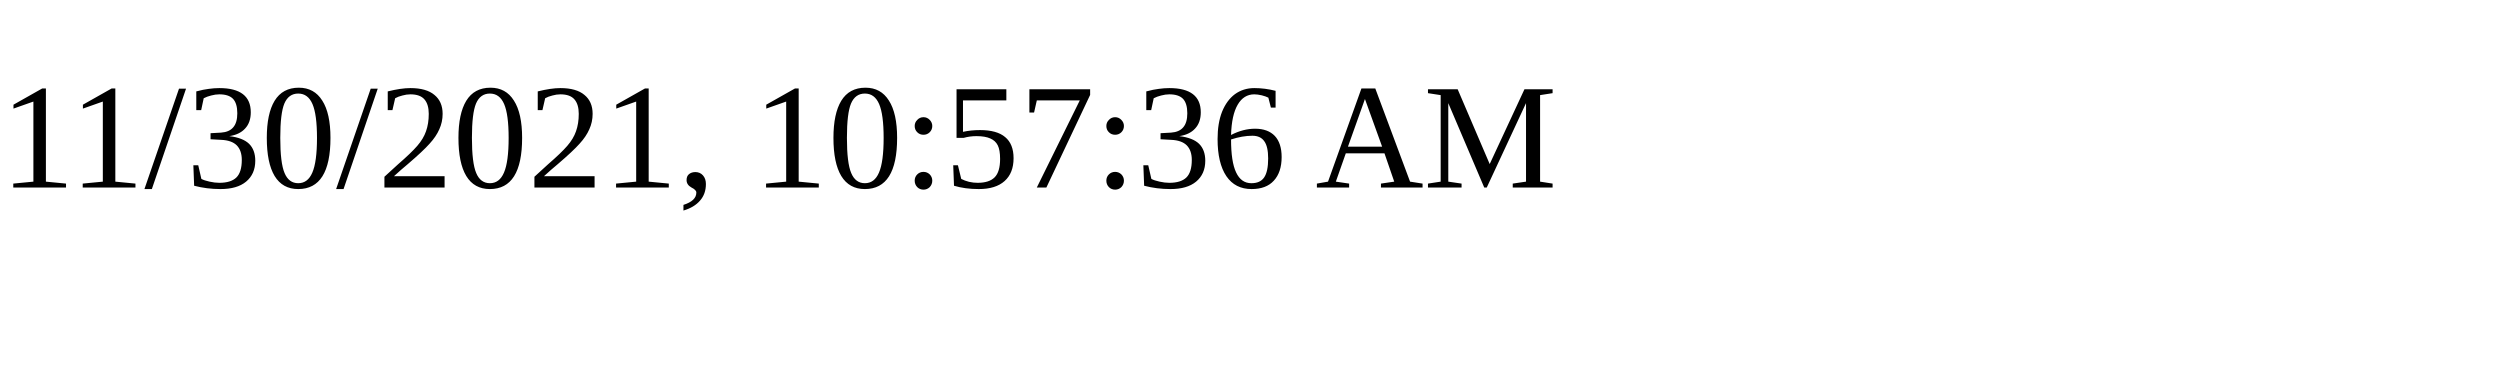
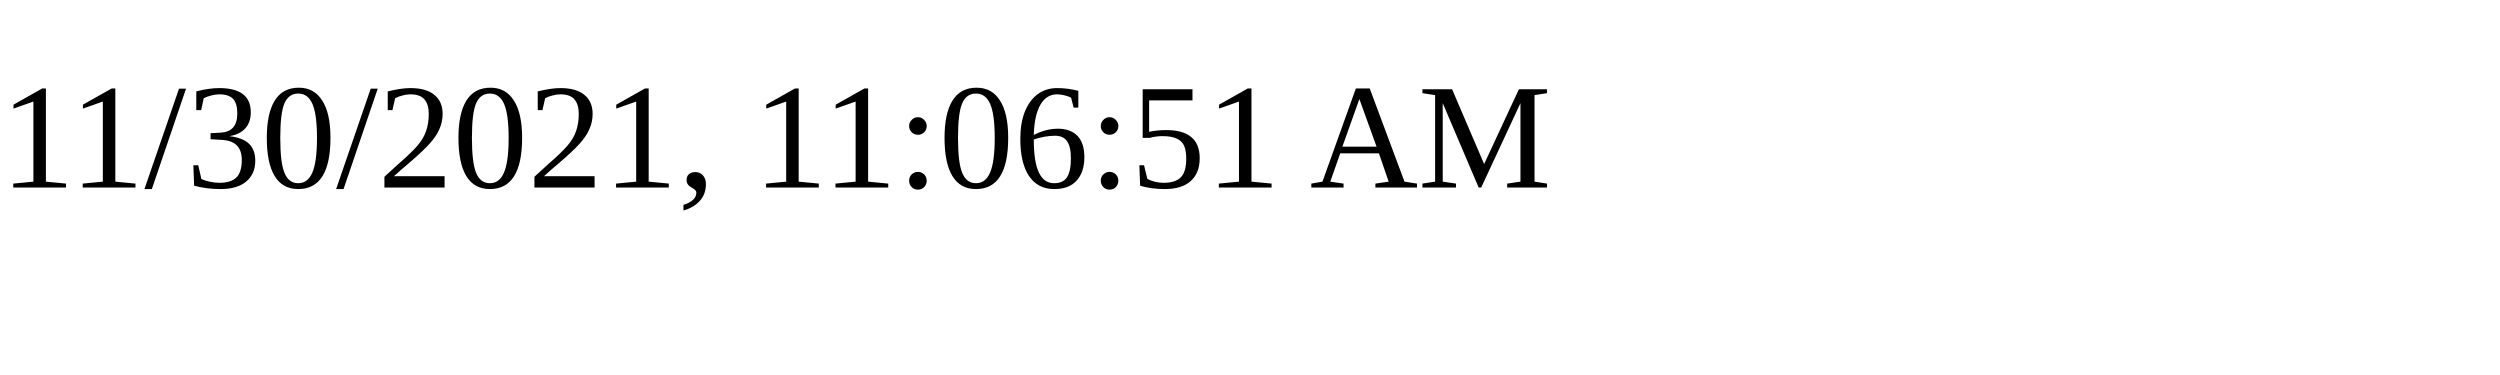
<svg xmlns="http://www.w3.org/2000/svg" height="30" width="200">
-   <text x="0" y="15">11/30/2021, 10:57:36 AM</text>
+   <text x="0" y="15">11/30/2021, 11:06:51 AM</text>
</svg>
